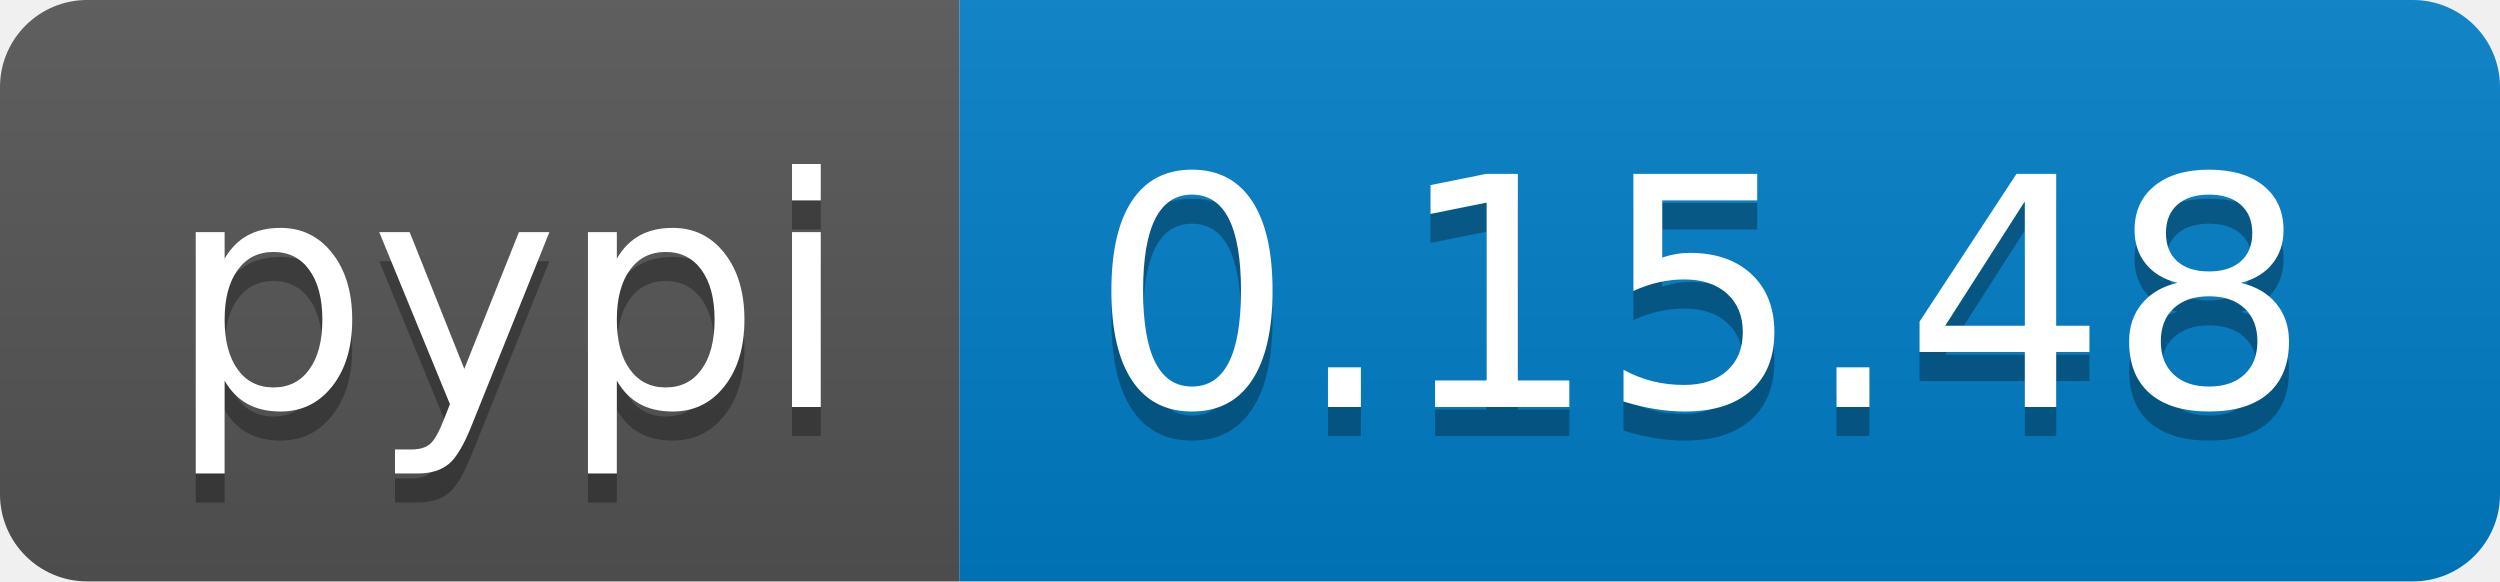
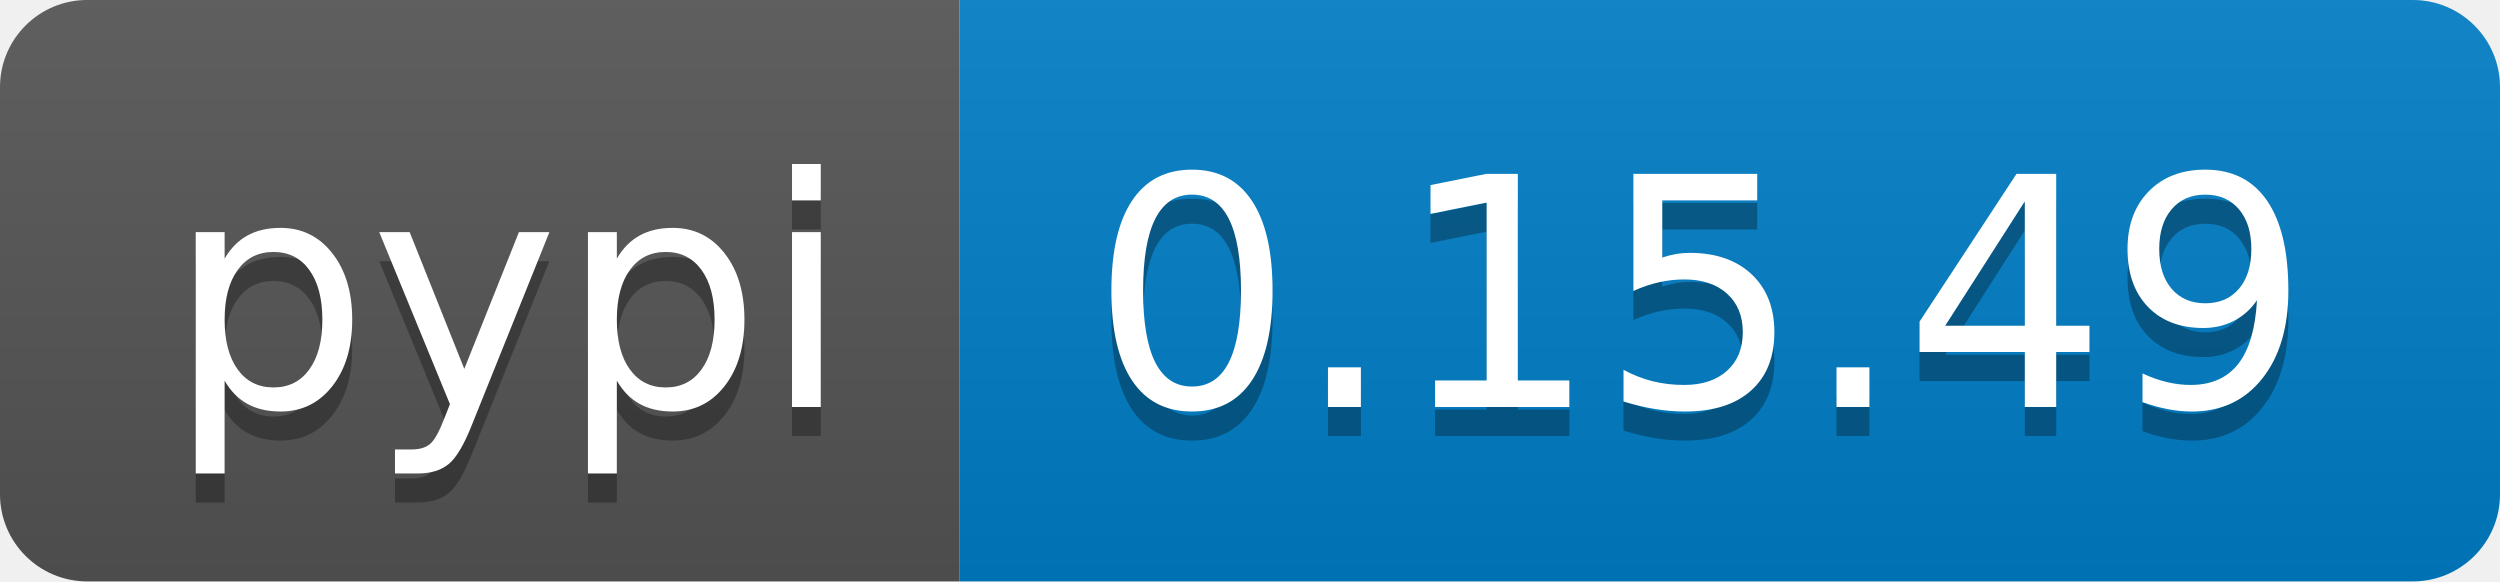
<svg xmlns="http://www.w3.org/2000/svg" width="86" height="20">
  <linearGradient id="b" x2="0" y2="100%">
    <stop offset="0" stop-color="#bbb" stop-opacity=".1" />
    <stop offset="1" stop-opacity=".1" />
  </linearGradient>
  <clipPath id="a">
    <rect width="86" height="20" rx="3" fill="#fff" />
  </clipPath>
  <g clip-path="url(#a)">
    <path fill="#555" d="M0 0h33v20H0z" />
    <path fill="#007ec6" d="M33 0h53v20H33z" />
    <path fill="url(#b)" d="M0 0h86v20H0z" />
  </g>
  <g fill="#fff" text-anchor="middle" font-family="DejaVu Sans,Verdana,Geneva,sans-serif" font-size="110">
    <text x="175" y="150" fill="#010101" fill-opacity=".3" transform="scale(.1)" textLength="230">pypi</text>
    <text x="175" y="140" transform="scale(.1)" textLength="230">pypi</text>
-     <text x="585" y="150" fill="#010101" fill-opacity=".3" transform="scale(.1)" textLength="430">0.15.48</text>
-     <text x="585" y="140" transform="scale(.1)" textLength="430">0.15.48</text>
+     <text x="585" y="150" fill="#010101" fill-opacity=".3" transform="scale(.1)" textLength="430">0.15.49</text>
+     <text x="585" y="140" transform="scale(.1)" textLength="430">0.15.49</text>
  </g>
</svg>
